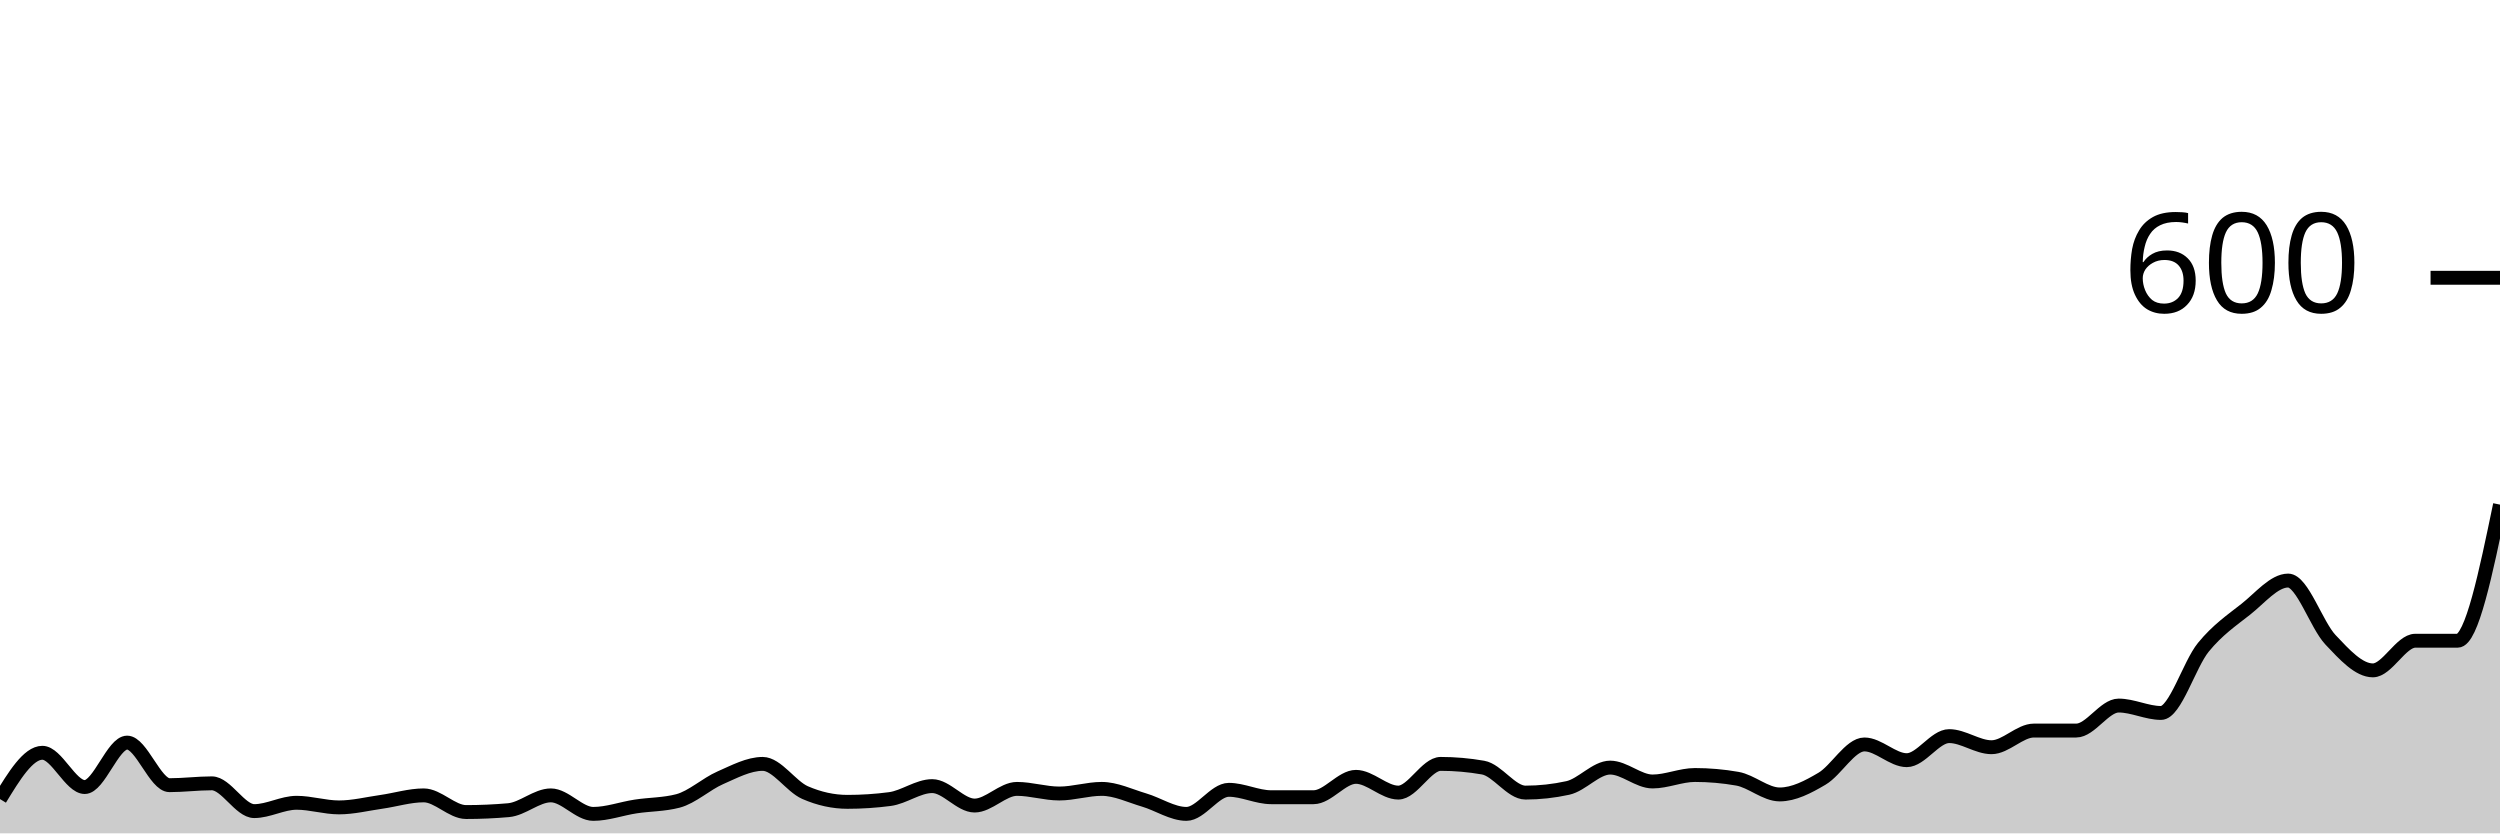
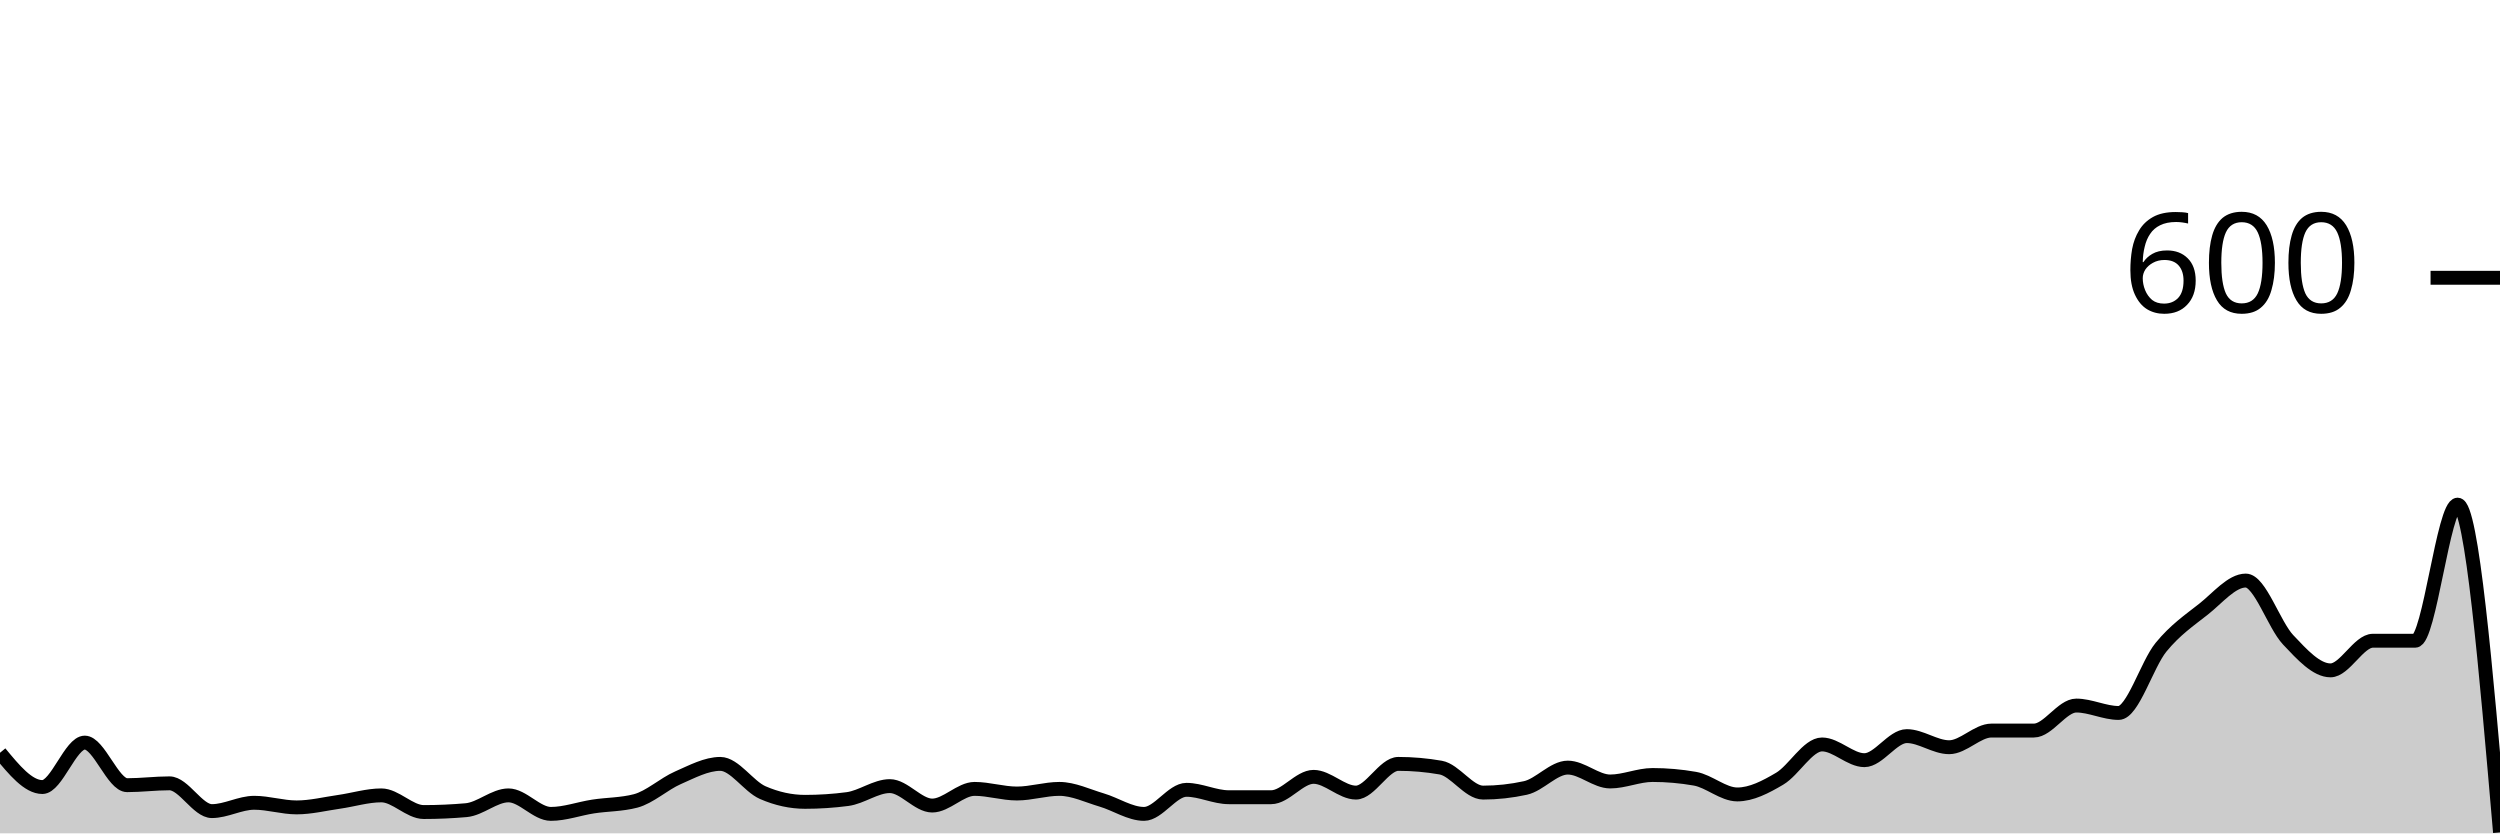
<svg xmlns="http://www.w3.org/2000/svg" viewBox="0 0 180 60">
  <g transform="translate(0,20)">
-     <path class="area" fill="rgba(0, 0, 0, 0.2)" d="M0,37.533C1.017,35.867,2.034,34.2,3.051,34.2C4.068,34.2,5.085,36.667,6.102,36.667C7.119,36.667,8.136,33.467,9.153,33.467C10.169,33.467,11.186,36.533,12.203,36.533C13.22,36.533,14.237,36.4,15.254,36.4C16.271,36.4,17.288,38.4,18.305,38.4C19.322,38.4,20.339,37.8,21.356,37.8C22.373,37.8,23.39,38.133,24.407,38.133C25.424,38.133,26.441,37.878,27.458,37.733C28.475,37.589,29.492,37.267,30.508,37.267C31.525,37.267,32.542,38.467,33.559,38.467C34.576,38.467,35.593,38.422,36.61,38.333C37.627,38.244,38.644,37.267,39.661,37.267C40.678,37.267,41.695,38.6,42.712,38.6C43.729,38.6,44.746,38.222,45.763,38.067C46.78,37.911,47.797,37.933,48.814,37.667C49.831,37.4,50.847,36.444,51.864,36C52.881,35.556,53.898,35,54.915,35C55.932,35,56.949,36.622,57.966,37.067C58.983,37.511,60,37.733,61.017,37.733C62.034,37.733,63.051,37.667,64.068,37.533C65.085,37.4,66.102,36.6,67.119,36.6C68.136,36.6,69.153,38,70.169,38C71.186,38,72.203,36.8,73.22,36.8C74.237,36.8,75.254,37.133,76.271,37.133C77.288,37.133,78.305,36.8,79.322,36.8C80.339,36.8,81.356,37.3,82.373,37.6C83.39,37.9,84.407,38.6,85.424,38.6C86.441,38.6,87.458,36.867,88.475,36.867C89.492,36.867,90.508,37.4,91.525,37.4C92.542,37.4,93.559,37.4,94.576,37.4C95.593,37.4,96.61,35.933,97.627,35.933C98.644,35.933,99.661,37.067,100.678,37.067C101.695,37.067,102.712,35,103.729,35C104.746,35,105.763,35.089,106.78,35.267C107.797,35.444,108.814,37.067,109.831,37.067C110.847,37.067,111.864,36.956,112.881,36.733C113.898,36.511,114.915,35.267,115.932,35.267C116.949,35.267,117.966,36.267,118.983,36.267C120,36.267,121.017,35.8,122.034,35.8C123.051,35.8,124.068,35.889,125.085,36.067C126.102,36.244,127.119,37.2,128.136,37.2C129.153,37.2,130.169,36.667,131.186,36.067C132.203,35.467,133.22,33.6,134.237,33.6C135.254,33.6,136.271,34.733,137.288,34.733C138.305,34.733,139.322,33,140.339,33C141.356,33,142.373,33.8,143.39,33.8C144.407,33.8,145.424,32.6,146.441,32.6C147.458,32.6,148.475,32.6,149.492,32.6C150.508,32.6,151.525,30.8,152.542,30.8C153.559,30.8,154.576,31.333,155.593,31.333C156.61,31.333,157.627,27.844,158.644,26.6C159.661,25.356,160.678,24.667,161.695,23.867C162.712,23.067,163.729,21.8,164.746,21.8C165.763,21.8,166.78,24.989,167.797,26.067C168.814,27.144,169.831,28.267,170.847,28.267C171.864,28.267,172.881,26.133,173.898,26.133C174.915,26.133,175.932,26.133,176.949,26.133C177.966,26.133,178.983,21.233,180,16.333L180,40C178.983,40,177.966,40,176.949,40C175.932,40,174.915,40,173.898,40C172.881,40,171.864,40,170.847,40C169.831,40,168.814,40,167.797,40C166.78,40,165.763,40,164.746,40C163.729,40,162.712,40,161.695,40C160.678,40,159.661,40,158.644,40C157.627,40,156.61,40,155.593,40C154.576,40,153.559,40,152.542,40C151.525,40,150.508,40,149.492,40C148.475,40,147.458,40,146.441,40C145.424,40,144.407,40,143.39,40C142.373,40,141.356,40,140.339,40C139.322,40,138.305,40,137.288,40C136.271,40,135.254,40,134.237,40C133.22,40,132.203,40,131.186,40C130.169,40,129.153,40,128.136,40C127.119,40,126.102,40,125.085,40C124.068,40,123.051,40,122.034,40C121.017,40,120,40,118.983,40C117.966,40,116.949,40,115.932,40C114.915,40,113.898,40,112.881,40C111.864,40,110.847,40,109.831,40C108.814,40,107.797,40,106.78,40C105.763,40,104.746,40,103.729,40C102.712,40,101.695,40,100.678,40C99.661,40,98.644,40,97.627,40C96.61,40,95.593,40,94.576,40C93.559,40,92.542,40,91.525,40C90.508,40,89.492,40,88.475,40C87.458,40,86.441,40,85.424,40C84.407,40,83.39,40,82.373,40C81.356,40,80.339,40,79.322,40C78.305,40,77.288,40,76.271,40C75.254,40,74.237,40,73.22,40C72.203,40,71.186,40,70.169,40C69.153,40,68.136,40,67.119,40C66.102,40,65.085,40,64.068,40C63.051,40,62.034,40,61.017,40C60,40,58.983,40,57.966,40C56.949,40,55.932,40,54.915,40C53.898,40,52.881,40,51.864,40C50.847,40,49.831,40,48.814,40C47.797,40,46.78,40,45.763,40C44.746,40,43.729,40,42.712,40C41.695,40,40.678,40,39.661,40C38.644,40,37.627,40,36.61,40C35.593,40,34.576,40,33.559,40C32.542,40,31.525,40,30.508,40C29.492,40,28.475,40,27.458,40C26.441,40,25.424,40,24.407,40C23.39,40,22.373,40,21.356,40C20.339,40,19.322,40,18.305,40C17.288,40,16.271,40,15.254,40C14.237,40,13.22,40,12.203,40C11.186,40,10.169,40,9.153,40C8.136,40,7.119,40,6.102,40C5.085,40,4.068,40,3.051,40C2.034,40,1.017,40,0,40Z" />
-     <path class="line" stroke="black" fill="none" d="M0,37.533C1.017,35.867,2.034,34.2,3.051,34.2C4.068,34.2,5.085,36.667,6.102,36.667C7.119,36.667,8.136,33.467,9.153,33.467C10.169,33.467,11.186,36.533,12.203,36.533C13.22,36.533,14.237,36.4,15.254,36.4C16.271,36.4,17.288,38.4,18.305,38.4C19.322,38.4,20.339,37.8,21.356,37.8C22.373,37.8,23.39,38.133,24.407,38.133C25.424,38.133,26.441,37.878,27.458,37.733C28.475,37.589,29.492,37.267,30.508,37.267C31.525,37.267,32.542,38.467,33.559,38.467C34.576,38.467,35.593,38.422,36.61,38.333C37.627,38.244,38.644,37.267,39.661,37.267C40.678,37.267,41.695,38.6,42.712,38.6C43.729,38.6,44.746,38.222,45.763,38.067C46.78,37.911,47.797,37.933,48.814,37.667C49.831,37.4,50.847,36.444,51.864,36C52.881,35.556,53.898,35,54.915,35C55.932,35,56.949,36.622,57.966,37.067C58.983,37.511,60,37.733,61.017,37.733C62.034,37.733,63.051,37.667,64.068,37.533C65.085,37.4,66.102,36.6,67.119,36.6C68.136,36.6,69.153,38,70.169,38C71.186,38,72.203,36.8,73.22,36.8C74.237,36.8,75.254,37.133,76.271,37.133C77.288,37.133,78.305,36.8,79.322,36.8C80.339,36.8,81.356,37.3,82.373,37.6C83.39,37.9,84.407,38.6,85.424,38.6C86.441,38.6,87.458,36.867,88.475,36.867C89.492,36.867,90.508,37.4,91.525,37.4C92.542,37.4,93.559,37.4,94.576,37.4C95.593,37.4,96.61,35.933,97.627,35.933C98.644,35.933,99.661,37.067,100.678,37.067C101.695,37.067,102.712,35,103.729,35C104.746,35,105.763,35.089,106.78,35.267C107.797,35.444,108.814,37.067,109.831,37.067C110.847,37.067,111.864,36.956,112.881,36.733C113.898,36.511,114.915,35.267,115.932,35.267C116.949,35.267,117.966,36.267,118.983,36.267C120,36.267,121.017,35.8,122.034,35.8C123.051,35.8,124.068,35.889,125.085,36.067C126.102,36.244,127.119,37.2,128.136,37.2C129.153,37.2,130.169,36.667,131.186,36.067C132.203,35.467,133.22,33.6,134.237,33.6C135.254,33.6,136.271,34.733,137.288,34.733C138.305,34.733,139.322,33,140.339,33C141.356,33,142.373,33.8,143.39,33.8C144.407,33.8,145.424,32.6,146.441,32.6C147.458,32.6,148.475,32.6,149.492,32.6C150.508,32.6,151.525,30.8,152.542,30.8C153.559,30.8,154.576,31.333,155.593,31.333C156.61,31.333,157.627,27.844,158.644,26.6C159.661,25.356,160.678,24.667,161.695,23.867C162.712,23.067,163.729,21.8,164.746,21.8C165.763,21.8,166.78,24.989,167.797,26.067C168.814,27.144,169.831,28.267,170.847,28.267C171.864,28.267,172.881,26.133,173.898,26.133C174.915,26.133,175.932,26.133,176.949,26.133C177.966,26.133,178.983,21.233,180,16.333" />
+     <path class="area" fill="rgba(0, 0, 0, 0.2)" d="M0,34.2C1.017,35.433,2.034,36.667,3.051,36.667C4.068,36.667,5.085,33.467,6.102,33.467C7.119,33.467,8.136,36.533,9.153,36.533C10.169,36.533,11.186,36.4,12.203,36.4C13.22,36.4,14.237,38.4,15.254,38.4C16.271,38.4,17.288,37.8,18.305,37.8C19.322,37.8,20.339,38.133,21.356,38.133C22.373,38.133,23.39,37.878,24.407,37.733C25.424,37.589,26.441,37.267,27.458,37.267C28.475,37.267,29.492,38.467,30.508,38.467C31.525,38.467,32.542,38.422,33.559,38.333C34.576,38.244,35.593,37.267,36.61,37.267C37.627,37.267,38.644,38.6,39.661,38.6C40.678,38.6,41.695,38.222,42.712,38.067C43.729,37.911,44.746,37.933,45.763,37.667C46.78,37.4,47.797,36.444,48.814,36C49.831,35.556,50.847,35,51.864,35C52.881,35,53.898,36.622,54.915,37.067C55.932,37.511,56.949,37.733,57.966,37.733C58.983,37.733,60,37.667,61.017,37.533C62.034,37.4,63.051,36.6,64.068,36.6C65.085,36.6,66.102,38,67.119,38C68.136,38,69.153,36.8,70.169,36.8C71.186,36.8,72.203,37.133,73.22,37.133C74.237,37.133,75.254,36.8,76.271,36.8C77.288,36.8,78.305,37.3,79.322,37.6C80.339,37.9,81.356,38.6,82.373,38.6C83.39,38.6,84.407,36.867,85.424,36.867C86.441,36.867,87.458,37.4,88.475,37.4C89.492,37.4,90.508,37.4,91.525,37.4C92.542,37.4,93.559,35.933,94.576,35.933C95.593,35.933,96.61,37.067,97.627,37.067C98.644,37.067,99.661,35,100.678,35C101.695,35,102.712,35.089,103.729,35.267C104.746,35.444,105.763,37.067,106.78,37.067C107.797,37.067,108.814,36.956,109.831,36.733C110.847,36.511,111.864,35.267,112.881,35.267C113.898,35.267,114.915,36.267,115.932,36.267C116.949,36.267,117.966,35.8,118.983,35.8C120,35.8,121.017,35.889,122.034,36.067C123.051,36.244,124.068,37.2,125.085,37.2C126.102,37.2,127.119,36.667,128.136,36.067C129.153,35.467,130.169,33.6,131.186,33.6C132.203,33.6,133.22,34.733,134.237,34.733C135.254,34.733,136.271,33,137.288,33C138.305,33,139.322,33.8,140.339,33.8C141.356,33.8,142.373,32.6,143.39,32.6C144.407,32.6,145.424,32.6,146.441,32.6C147.458,32.6,148.475,30.8,149.492,30.8C150.508,30.8,151.525,31.333,152.542,31.333C153.559,31.333,154.576,27.844,155.593,26.6C156.61,25.356,157.627,24.667,158.644,23.867C159.661,23.067,160.678,21.8,161.695,21.8C162.712,21.8,163.729,24.989,164.746,26.067C165.763,27.144,166.78,28.267,167.797,28.267C168.814,28.267,169.831,26.133,170.847,26.133C171.864,26.133,172.881,26.133,173.898,26.133C174.915,26.133,175.932,16.333,176.949,16.333C177.966,16.333,178.983,28.133,180,39.933L180,40C178.983,40,177.966,40,176.949,40C175.932,40,174.915,40,173.898,40C172.881,40,171.864,40,170.847,40C169.831,40,168.814,40,167.797,40C166.78,40,165.763,40,164.746,40C163.729,40,162.712,40,161.695,40C160.678,40,159.661,40,158.644,40C157.627,40,156.61,40,155.593,40C154.576,40,153.559,40,152.542,40C151.525,40,150.508,40,149.492,40C148.475,40,147.458,40,146.441,40C145.424,40,144.407,40,143.39,40C142.373,40,141.356,40,140.339,40C139.322,40,138.305,40,137.288,40C136.271,40,135.254,40,134.237,40C133.22,40,132.203,40,131.186,40C130.169,40,129.153,40,128.136,40C127.119,40,126.102,40,125.085,40C124.068,40,123.051,40,122.034,40C121.017,40,120,40,118.983,40C117.966,40,116.949,40,115.932,40C114.915,40,113.898,40,112.881,40C111.864,40,110.847,40,109.831,40C108.814,40,107.797,40,106.78,40C105.763,40,104.746,40,103.729,40C102.712,40,101.695,40,100.678,40C99.661,40,98.644,40,97.627,40C96.61,40,95.593,40,94.576,40C93.559,40,92.542,40,91.525,40C90.508,40,89.492,40,88.475,40C87.458,40,86.441,40,85.424,40C84.407,40,83.39,40,82.373,40C81.356,40,80.339,40,79.322,40C78.305,40,77.288,40,76.271,40C75.254,40,74.237,40,73.22,40C72.203,40,71.186,40,70.169,40C69.153,40,68.136,40,67.119,40C66.102,40,65.085,40,64.068,40C63.051,40,62.034,40,61.017,40C60,40,58.983,40,57.966,40C56.949,40,55.932,40,54.915,40C53.898,40,52.881,40,51.864,40C50.847,40,49.831,40,48.814,40C47.797,40,46.78,40,45.763,40C44.746,40,43.729,40,42.712,40C41.695,40,40.678,40,39.661,40C38.644,40,37.627,40,36.61,40C35.593,40,34.576,40,33.559,40C32.542,40,31.525,40,30.508,40C29.492,40,28.475,40,27.458,40C26.441,40,25.424,40,24.407,40C23.39,40,22.373,40,21.356,40C20.339,40,19.322,40,18.305,40C17.288,40,16.271,40,15.254,40C14.237,40,13.22,40,12.203,40C11.186,40,10.169,40,9.153,40C8.136,40,7.119,40,6.102,40C5.085,40,4.068,40,3.051,40C2.034,40,1.017,40,0,40Z" />
+     <path class="line" stroke="black" fill="none" d="M0,34.2C1.017,35.433,2.034,36.667,3.051,36.667C4.068,36.667,5.085,33.467,6.102,33.467C7.119,33.467,8.136,36.533,9.153,36.533C10.169,36.533,11.186,36.4,12.203,36.4C13.22,36.4,14.237,38.4,15.254,38.4C16.271,38.4,17.288,37.8,18.305,37.8C19.322,37.8,20.339,38.133,21.356,38.133C22.373,38.133,23.39,37.878,24.407,37.733C25.424,37.589,26.441,37.267,27.458,37.267C28.475,37.267,29.492,38.467,30.508,38.467C31.525,38.467,32.542,38.422,33.559,38.333C34.576,38.244,35.593,37.267,36.61,37.267C37.627,37.267,38.644,38.6,39.661,38.6C40.678,38.6,41.695,38.222,42.712,38.067C43.729,37.911,44.746,37.933,45.763,37.667C46.78,37.4,47.797,36.444,48.814,36C49.831,35.556,50.847,35,51.864,35C52.881,35,53.898,36.622,54.915,37.067C55.932,37.511,56.949,37.733,57.966,37.733C58.983,37.733,60,37.667,61.017,37.533C62.034,37.4,63.051,36.6,64.068,36.6C65.085,36.6,66.102,38,67.119,38C68.136,38,69.153,36.8,70.169,36.8C71.186,36.8,72.203,37.133,73.22,37.133C74.237,37.133,75.254,36.8,76.271,36.8C77.288,36.8,78.305,37.3,79.322,37.6C80.339,37.9,81.356,38.6,82.373,38.6C83.39,38.6,84.407,36.867,85.424,36.867C86.441,36.867,87.458,37.4,88.475,37.4C89.492,37.4,90.508,37.4,91.525,37.4C92.542,37.4,93.559,35.933,94.576,35.933C95.593,35.933,96.61,37.067,97.627,37.067C98.644,37.067,99.661,35,100.678,35C101.695,35,102.712,35.089,103.729,35.267C104.746,35.444,105.763,37.067,106.78,37.067C107.797,37.067,108.814,36.956,109.831,36.733C110.847,36.511,111.864,35.267,112.881,35.267C113.898,35.267,114.915,36.267,115.932,36.267C116.949,36.267,117.966,35.8,118.983,35.8C120,35.8,121.017,35.889,122.034,36.067C123.051,36.244,124.068,37.2,125.085,37.2C126.102,37.2,127.119,36.667,128.136,36.067C129.153,35.467,130.169,33.6,131.186,33.6C132.203,33.6,133.22,34.733,134.237,34.733C135.254,34.733,136.271,33,137.288,33C138.305,33,139.322,33.8,140.339,33.8C141.356,33.8,142.373,32.6,143.39,32.6C144.407,32.6,145.424,32.6,146.441,32.6C147.458,32.6,148.475,30.8,149.492,30.8C150.508,30.8,151.525,31.333,152.542,31.333C153.559,31.333,154.576,27.844,155.593,26.6C156.61,25.356,157.627,24.667,158.644,23.867C159.661,23.067,160.678,21.8,161.695,21.8C162.712,21.8,163.729,24.989,164.746,26.067C165.763,27.144,166.78,28.267,167.797,28.267C168.814,28.267,169.831,26.133,170.847,26.133C171.864,26.133,172.881,26.133,173.898,26.133C174.915,26.133,175.932,16.333,176.949,16.333C177.966,16.333,178.983,28.133,180,39.933" />
    <path class="axis-ceiling" stroke-width="1" stroke="black" fill="none" d="M175,0L180,0" />
    <text class="axis-ceiling-label" font-family="sans-serif" text-anchor="end" font-size="10px" x="170" y="2.5">600</text>
  </g>
</svg>
